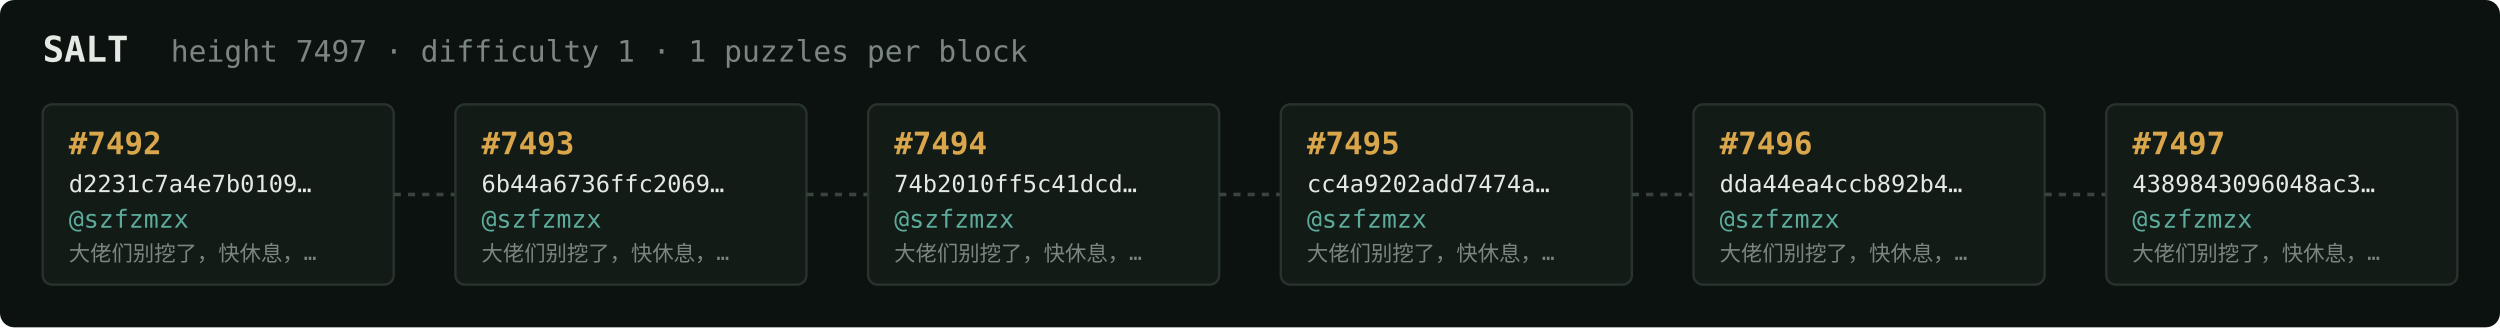
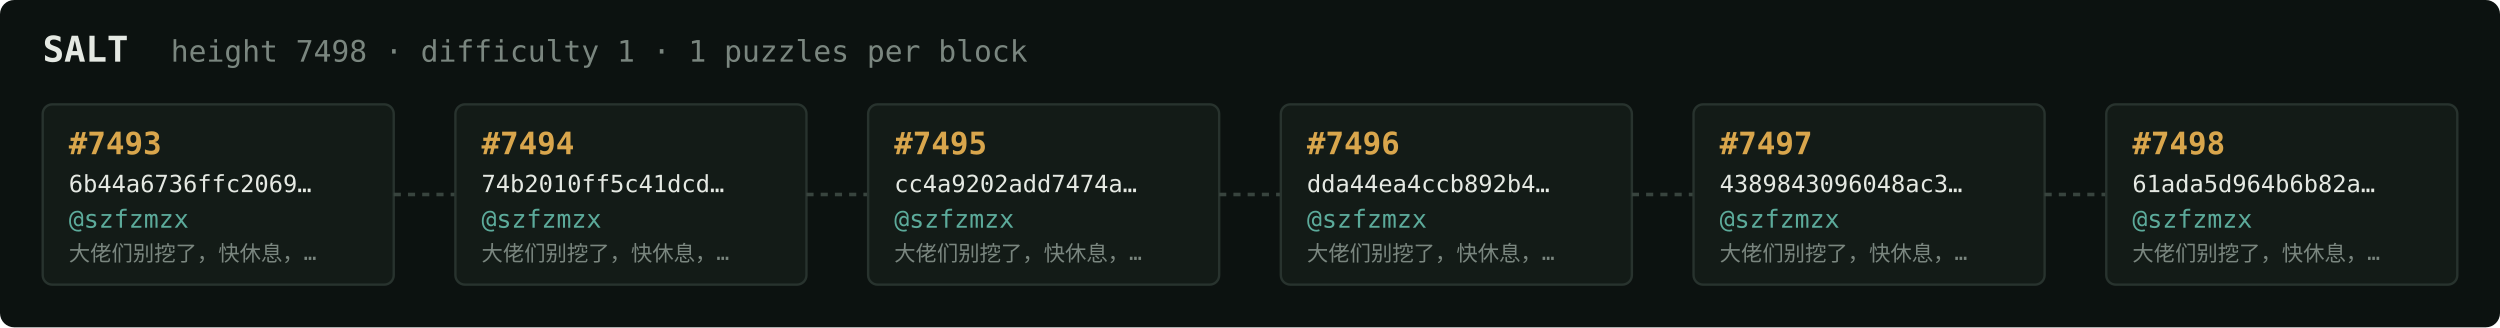
<svg xmlns="http://www.w3.org/2000/svg" width="1054" height="138" viewBox="0 0 1054 138" font-family="ui-monospace,SFMono-Regular,Menlo,monospace">
  <rect fill="#0c1210" width="1054" height="138" rx="6" />
  <text x="18" y="26" fill="#e5e9e3" font-size="15" font-weight="700">SALT</text>
-   <text x="72" y="26" fill="#7a867f" font-size="12.5">height 7497 · difficulty 1 · 1 puzzles per block</text>
+   <text x="72" y="26" fill="#7a867f" font-size="12.5">height 7498 · difficulty 1 · 1 puzzles per block</text>
  <rect x="18" y="44" width="148" height="76" rx="4" fill="#131b17" stroke="#28332e" stroke-width="1" />
-   <text x="29" y="65" fill="#d9a64c" font-size="13" font-weight="700">#7492</text>
-   <text x="29" y="81" fill="#e5e9e3" font-size="10">d2231c7a4e7b0109…</text>
+   <text x="29" y="65" fill="#d9a64c" font-size="13" font-weight="700">#7493</text>
+   <text x="29" y="81" fill="#e5e9e3" font-size="10">6b44a6736ffc2069…</text>
  <text x="29" y="96" fill="#5cab9b" font-size="10.5">@szfzmzx</text>
  <text x="29" y="110" fill="#7a867f" font-size="9">大佬们别挖了，快休息，…</text>
  <line x1="166" y1="82.0" x2="192" y2="82.0" stroke="#38443e" stroke-width="1.5" stroke-dasharray="3 3" />
  <rect x="192" y="44" width="148" height="76" rx="4" fill="#131b17" stroke="#28332e" stroke-width="1" />
-   <text x="203" y="65" fill="#d9a64c" font-size="13" font-weight="700">#7493</text>
-   <text x="203" y="81" fill="#e5e9e3" font-size="10">6b44a6736ffc2069…</text>
+   <text x="203" y="65" fill="#d9a64c" font-size="13" font-weight="700">#7494</text>
+   <text x="203" y="81" fill="#e5e9e3" font-size="10">74b2010ff5c41dcd…</text>
  <text x="203" y="96" fill="#5cab9b" font-size="10.5">@szfzmzx</text>
  <text x="203" y="110" fill="#7a867f" font-size="9">大佬们别挖了，快休息，…</text>
  <line x1="340" y1="82.0" x2="366" y2="82.0" stroke="#38443e" stroke-width="1.5" stroke-dasharray="3 3" />
  <rect x="366" y="44" width="148" height="76" rx="4" fill="#131b17" stroke="#28332e" stroke-width="1" />
-   <text x="377" y="65" fill="#d9a64c" font-size="13" font-weight="700">#7494</text>
-   <text x="377" y="81" fill="#e5e9e3" font-size="10">74b2010ff5c41dcd…</text>
+   <text x="377" y="65" fill="#d9a64c" font-size="13" font-weight="700">#7495</text>
+   <text x="377" y="81" fill="#e5e9e3" font-size="10">cc4a9202add7474a…</text>
  <text x="377" y="96" fill="#5cab9b" font-size="10.5">@szfzmzx</text>
  <text x="377" y="110" fill="#7a867f" font-size="9">大佬们别挖了，快休息，…</text>
  <line x1="514" y1="82.0" x2="540" y2="82.0" stroke="#38443e" stroke-width="1.5" stroke-dasharray="3 3" />
  <rect x="540" y="44" width="148" height="76" rx="4" fill="#131b17" stroke="#28332e" stroke-width="1" />
-   <text x="551" y="65" fill="#d9a64c" font-size="13" font-weight="700">#7495</text>
-   <text x="551" y="81" fill="#e5e9e3" font-size="10">cc4a9202add7474a…</text>
+   <text x="551" y="65" fill="#d9a64c" font-size="13" font-weight="700">#7496</text>
+   <text x="551" y="81" fill="#e5e9e3" font-size="10">dda44ea4ccb892b4…</text>
  <text x="551" y="96" fill="#5cab9b" font-size="10.5">@szfzmzx</text>
  <text x="551" y="110" fill="#7a867f" font-size="9">大佬们别挖了，快休息，…</text>
  <line x1="688" y1="82.0" x2="714" y2="82.0" stroke="#38443e" stroke-width="1.5" stroke-dasharray="3 3" />
  <rect x="714" y="44" width="148" height="76" rx="4" fill="#131b17" stroke="#28332e" stroke-width="1" />
-   <text x="725" y="65" fill="#d9a64c" font-size="13" font-weight="700">#7496</text>
-   <text x="725" y="81" fill="#e5e9e3" font-size="10">dda44ea4ccb892b4…</text>
+   <text x="725" y="65" fill="#d9a64c" font-size="13" font-weight="700">#7497</text>
+   <text x="725" y="81" fill="#e5e9e3" font-size="10">4389843096048ac3…</text>
  <text x="725" y="96" fill="#5cab9b" font-size="10.5">@szfzmzx</text>
  <text x="725" y="110" fill="#7a867f" font-size="9">大佬们别挖了，快休息，…</text>
  <line x1="862" y1="82.0" x2="888" y2="82.0" stroke="#38443e" stroke-width="1.5" stroke-dasharray="3 3" />
  <rect x="888" y="44" width="148" height="76" rx="4" fill="#131b17" stroke="#28332e" stroke-width="1" />
-   <text x="899" y="65" fill="#d9a64c" font-size="13" font-weight="700">#7497</text>
-   <text x="899" y="81" fill="#e5e9e3" font-size="10">4389843096048ac3…</text>
+   <text x="899" y="65" fill="#d9a64c" font-size="13" font-weight="700">#7498</text>
+   <text x="899" y="81" fill="#e5e9e3" font-size="10">61ada5d964b6b82a…</text>
  <text x="899" y="96" fill="#5cab9b" font-size="10.5">@szfzmzx</text>
  <text x="899" y="110" fill="#7a867f" font-size="9">大佬们别挖了，快休息，…</text>
</svg>
